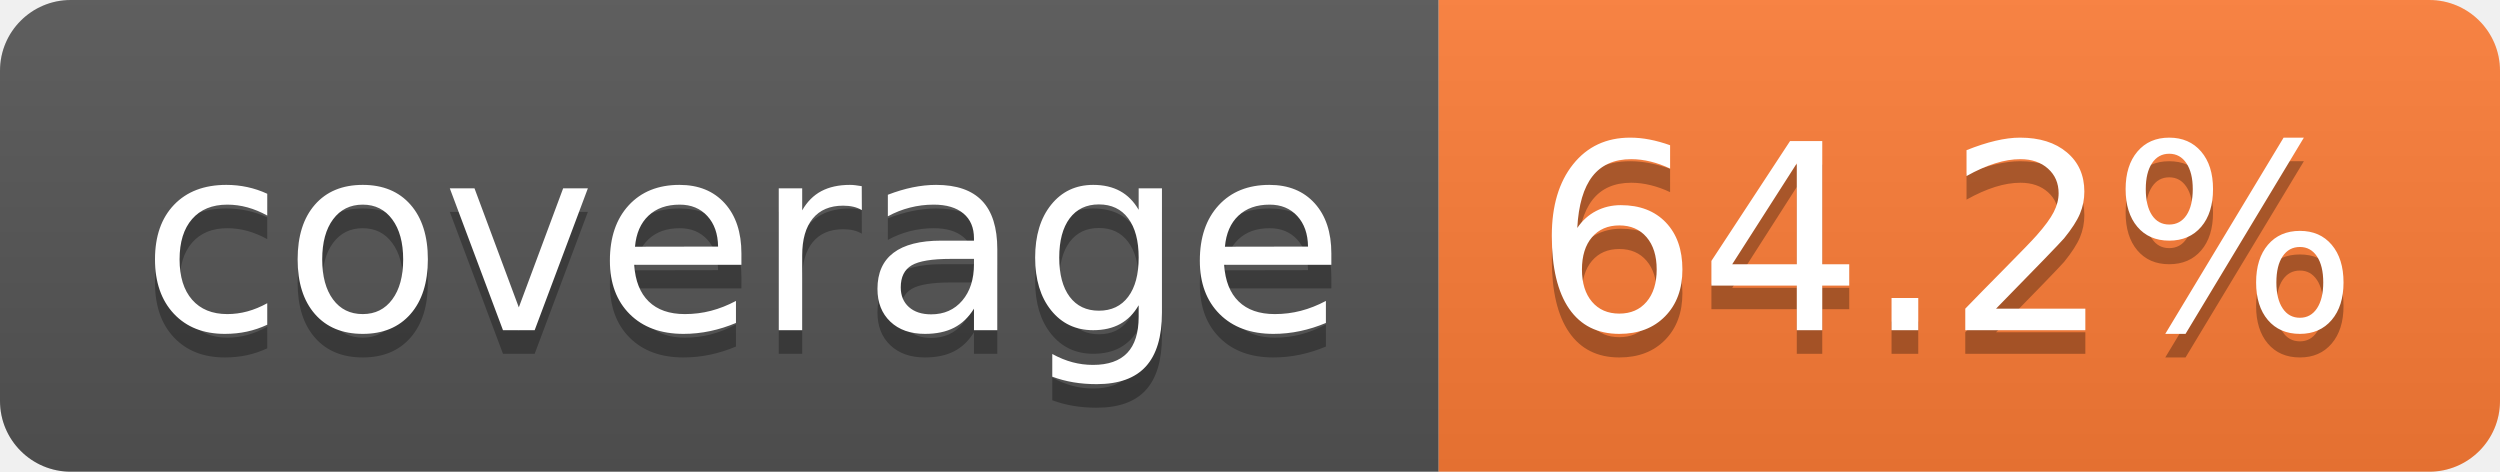
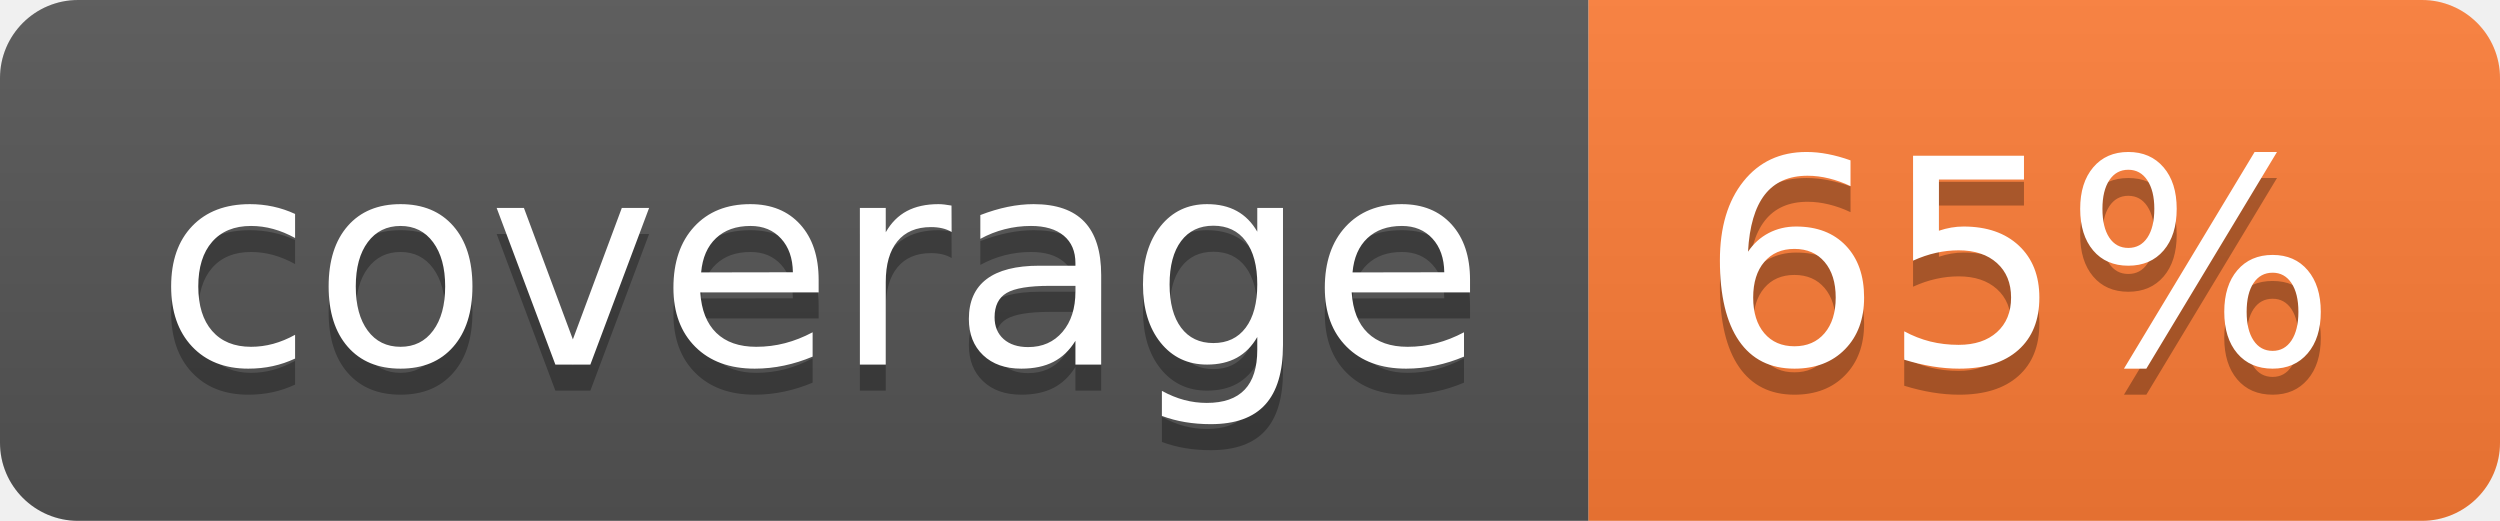
- <svg xmlns="http://www.w3.org/2000/svg" width="106" height="20" role="img" aria-label="coverage: 64.2%">
+ <svg xmlns="http://www.w3.org/2000/svg" width="96" height="20" role="img" aria-label="coverage: 65%">
  <linearGradient id="s" x2="0" y2="100%">
    <stop offset="0" stop-color="#bbb" stop-opacity=".1" />
    <stop offset="1" stop-opacity=".1" />
  </linearGradient>
  <clipPath id="r">
-     <rect width="106" height="20" rx="3" fill="#fff" />
+     <rect width="96" height="20" rx="3" fill="#fff" />
  </clipPath>
  <g clip-path="url(#r)">
    <rect width="61" height="20" fill="#555" />
-     <rect x="61" width="45" height="20" fill="#fe7d37" />
-     <rect width="106" height="20" fill="url(#s)" />
+     <rect x="61" width="35" height="20" fill="#fe7d37" />
+     <rect width="96" height="20" fill="url(#s)" />
  </g>
  <g fill="#fff" text-anchor="middle" font-family="Verdana,Geneva,DejaVu Sans,sans-serif" text-rendering="geometricPrecision" font-size="110">
    <text aria-hidden="true" x="315" y="150" fill="#010101" fill-opacity=".3" transform="scale(.1)" textLength="510">coverage</text>
    <text x="315" y="140" transform="scale(.1)" fill="#fff" textLength="510">coverage</text>
-     <text aria-hidden="true" x="825" y="150" fill="#010101" fill-opacity=".3" transform="scale(.1)" textLength="350">64.2%</text>
-     <text x="825" y="140" transform="scale(.1)" fill="#fff" textLength="350">64.2%</text>
+     <text aria-hidden="true" x="775" y="150" fill="#010101" fill-opacity=".3" transform="scale(.1)" textLength="245">65%</text>
+     <text x="775" y="140" transform="scale(.1)" fill="#fff" textLength="245">65%</text>
  </g>
</svg>
